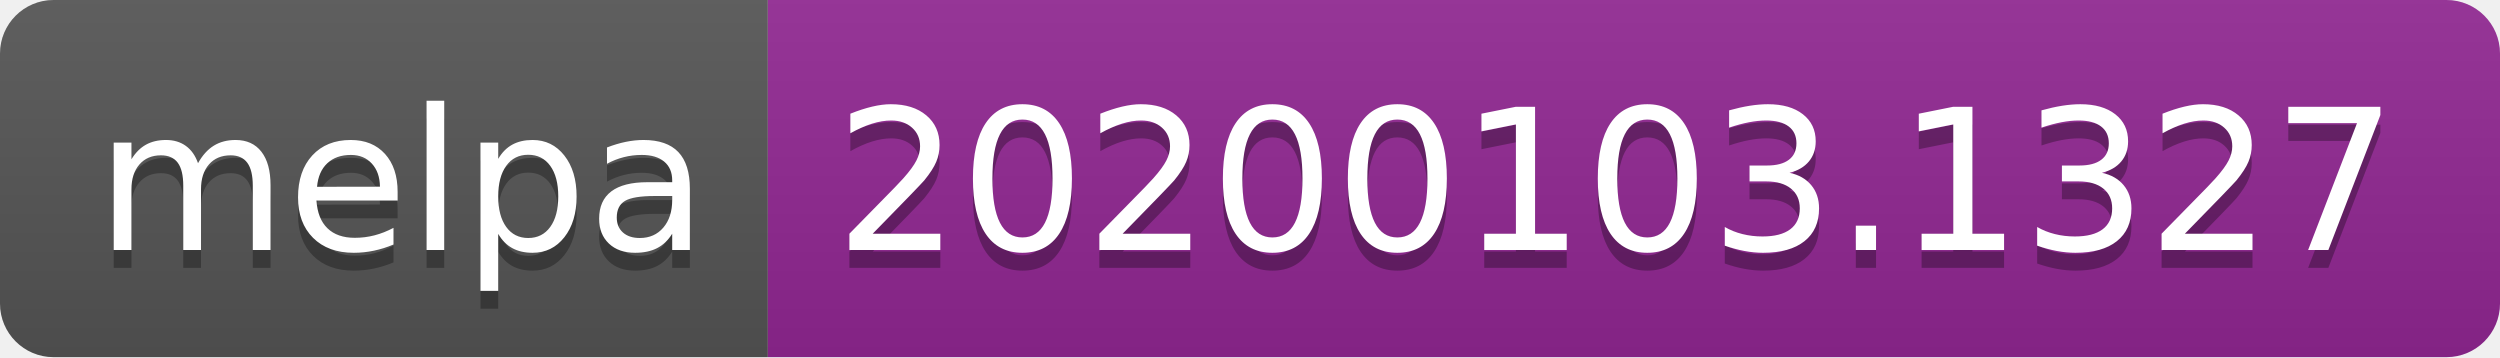
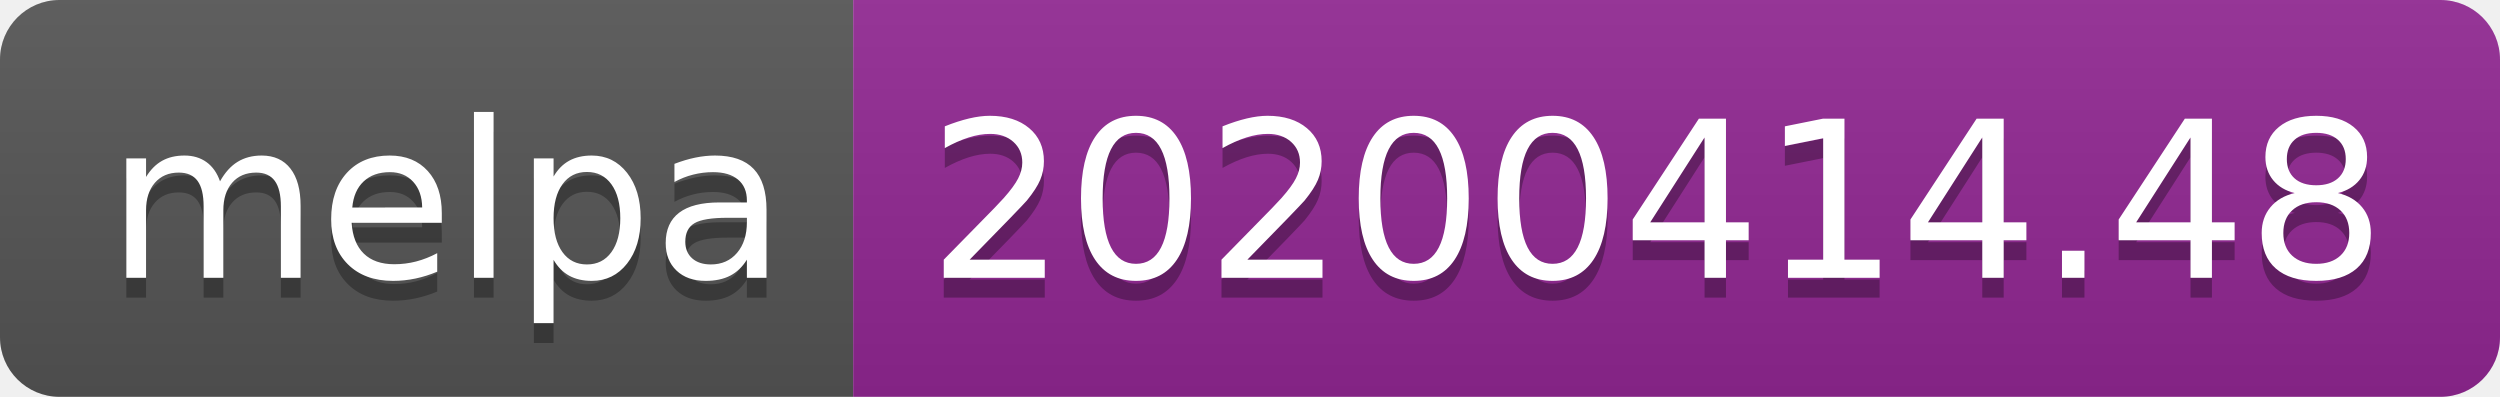
- <svg xmlns="http://www.w3.org/2000/svg" width="140" height="20">
+ <svg xmlns="http://www.w3.org/2000/svg" width="126" height="20">
  <linearGradient id="b" x2="0" y2="100%">
    <stop offset="0" stop-color="#bbb" stop-opacity=".1" />
    <stop offset="1" stop-opacity=".1" />
  </linearGradient>
  <clipPath id="a">
-     <rect width="140" height="20" rx="3" fill="#fff" />
+     <rect width="126" height="20" rx="3" fill="#fff" />
  </clipPath>
  <g clip-path="url(#a)">
    <path fill="#555" d="M0 0h43v20H0z" />
-     <path fill="#922793" d="M43 0h97v20H43z" />
-     <path fill="url(#b)" d="M0 0h140v20H0z" />
+     <path fill="#922793" d="M43 0h83v20H43z" />
+     <path fill="url(#b)" d="M0 0h126v20H0z" />
  </g>
  <g fill="#fff" text-anchor="middle" font-family="DejaVu Sans,Verdana,Geneva,sans-serif" font-size="110">
    <text x="225" y="150" fill="#010101" fill-opacity=".3" transform="scale(.1)" textLength="330">melpa</text>
    <text x="225" y="140" transform="scale(.1)" textLength="330">melpa</text>
-     <text x="905" y="150" fill="#010101" fill-opacity=".3" transform="scale(.1)" textLength="870">20200103.1327</text>
-     <text x="905" y="140" transform="scale(.1)" textLength="870">20200103.1327</text>
+     <text x="835" y="150" fill="#010101" fill-opacity=".3" transform="scale(.1)" textLength="730">20200414.48</text>
+     <text x="835" y="140" transform="scale(.1)" textLength="730">20200414.48</text>
  </g>
</svg>
